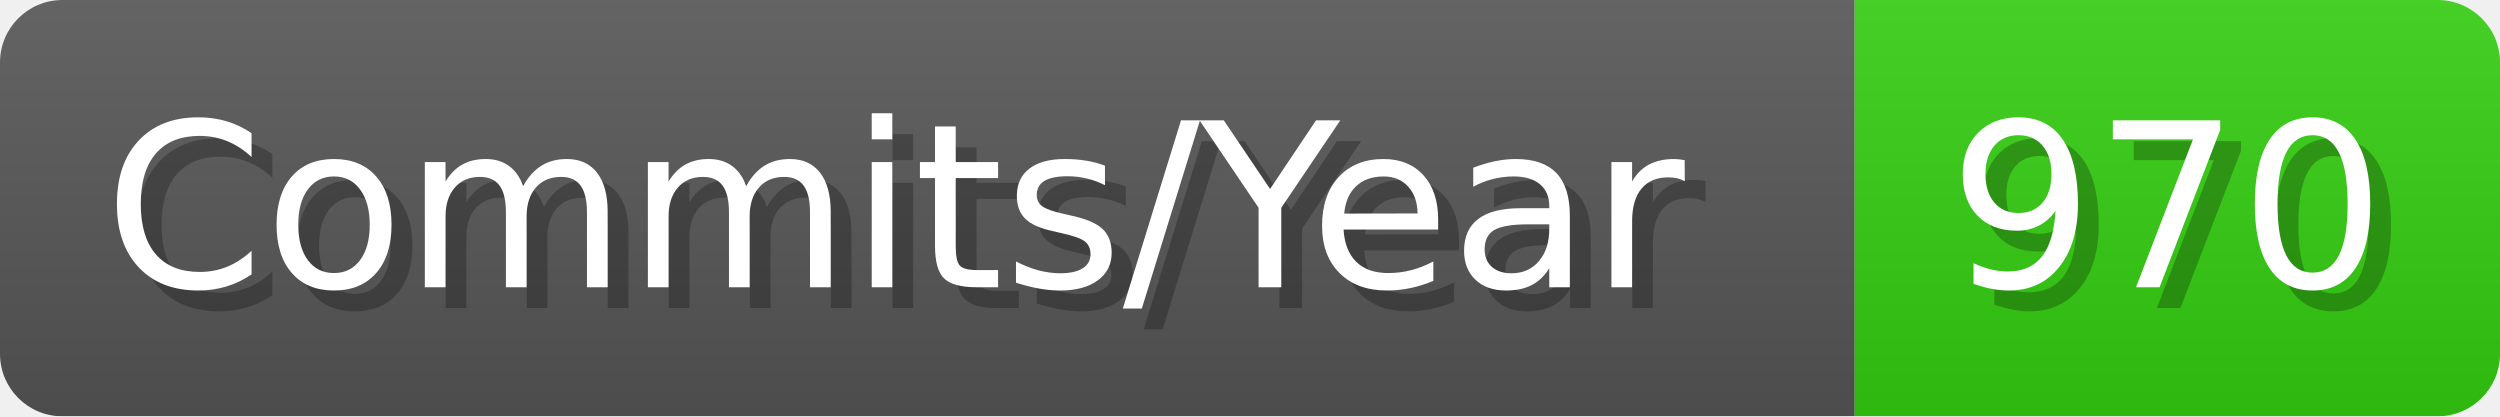
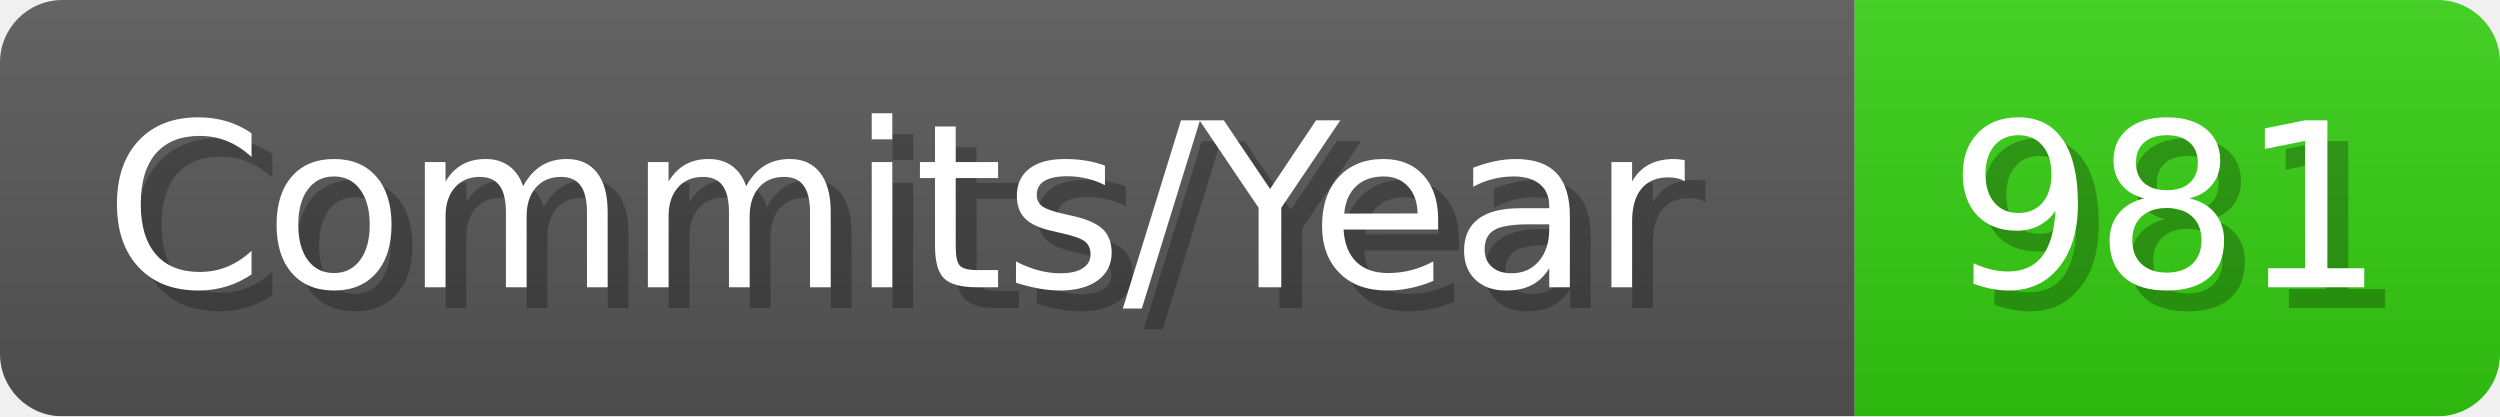
- <svg xmlns="http://www.w3.org/2000/svg" width="120.1" height="20" viewBox="0 0 1201 200" role="img" aria-label="Commits/Year: 970">
+ <svg xmlns="http://www.w3.org/2000/svg" width="120.1" height="20" viewBox="0 0 1201 200" role="img" aria-label="Commits/Year: 981">
  <linearGradient id="aUPdi" x2="0" y2="100%">
    <stop offset="0" stop-opacity=".1" stop-color="#EEE" />
    <stop offset="1" stop-opacity=".1" />
  </linearGradient>
  <mask id="WfAiQ">
    <rect width="1201" height="200" rx="30" fill="#FFF" />
  </mask>
  <g mask="url(#WfAiQ)">
    <rect width="891" height="200" fill="#555" />
    <rect width="310" height="200" fill="#3C1" x="891" />
    <rect width="1201" height="200" fill="url(#aUPdi)" />
  </g>
  <g aria-hidden="true" fill="#fff" text-anchor="start" font-family="Verdana,DejaVu Sans,sans-serif" font-size="110">
    <text x="60" y="148" textLength="791" fill="#000" opacity="0.25">Commits/Year</text>
    <text x="50" y="138" textLength="791">Commits/Year</text>
-     <text x="946" y="148" textLength="210" fill="#000" opacity="0.25">970</text>
-     <text x="936" y="138" textLength="210">970</text>
+     <text x="946" y="148" textLength="210" fill="#000" opacity="0.25">981</text>
+     <text x="936" y="138" textLength="210">981</text>
  </g>
</svg>
